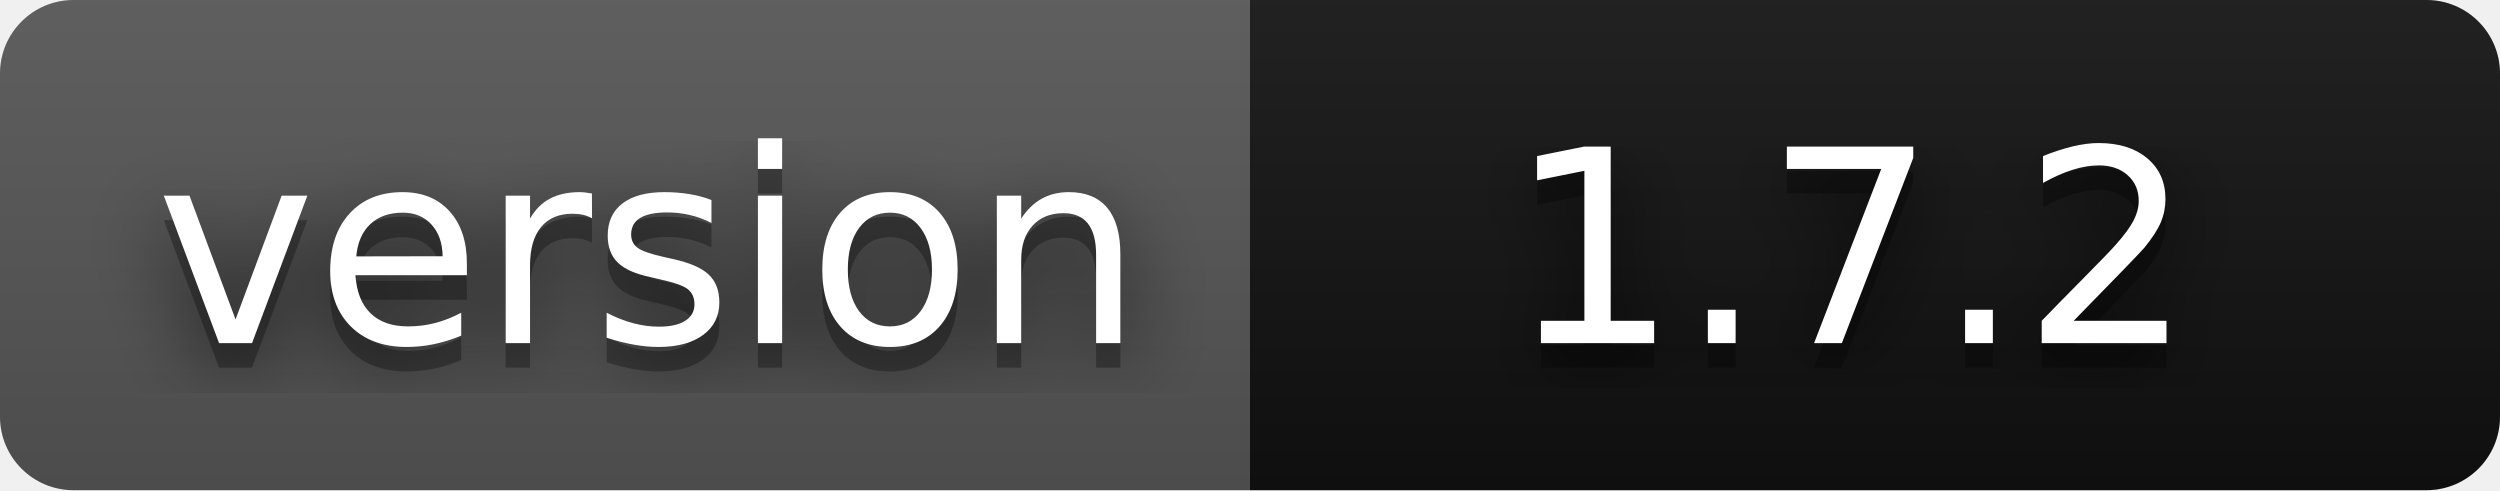
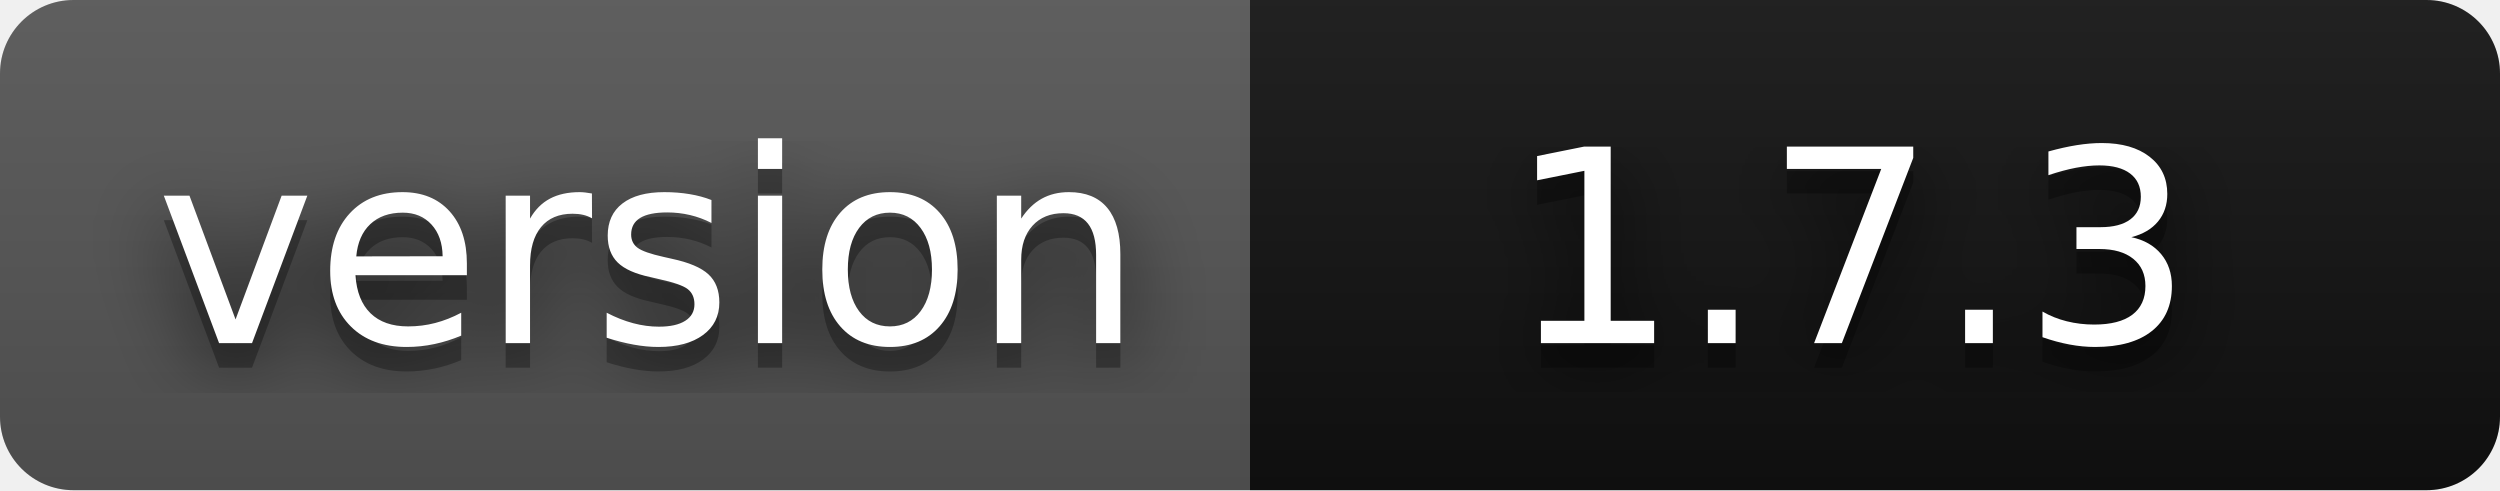
- <svg xmlns="http://www.w3.org/2000/svg" width="102" height="20" role="img" aria-label="version: 1.7.2">
+ <svg xmlns="http://www.w3.org/2000/svg" width="102" height="20" role="img" aria-label="version: 1.7.3">
  <filter id="blur">
    <feGaussianBlur stdDeviation="16" />
  </filter>
  <linearGradient id="s" x2="0" y2="100%">
    <stop offset="0" stop-color="#bbb" stop-opacity=".1" />
    <stop offset="1" stop-opacity=".1" />
  </linearGradient>
  <clipPath id="r">
    <rect width="102" height="20" rx="3" />
  </clipPath>
  <g clip-path="url(#r)">
    <rect width="51" height="20" fill="#555" />
    <rect x="51" width="51" height="20" fill="#111111" />
    <rect width="102" height="20" fill="url(#s)" />
  </g>
  <g fill="#fff" text-anchor="middle" font-family="Verdana,Geneva,DejaVu Sans,sans-serif" text-rendering="geometricPrecision" font-size="110">
    <g transform="scale(.1)">
      <g aria-hidden="true" fill="#010101">
        <text x="265" y="150" fill-opacity=".8" filter="url(#blur)" textLength="410">version</text>
        <text x="265" y="150" fill-opacity=".3" textLength="410">version</text>
      </g>
      <text x="265" y="140" textLength="410">version</text>
    </g>
    <g transform="scale(.1)">
      <g aria-hidden="true" fill="#010101">
-         <text x="755" y="150" fill-opacity=".8" filter="url(#blur)" textLength="300">1.7.2</text>
-         <text x="755" y="150" fill-opacity=".3" textLength="300">1.7.2</text>
+         <text x="755" y="150" fill-opacity=".8" filter="url(#blur)" textLength="300">1.7.3</text>
+         <text x="755" y="150" fill-opacity=".3" textLength="300">1.7.3</text>
      </g>
-       <text x="755" y="140" textLength="300">1.7.2</text>
+       <text x="755" y="140" textLength="300">1.7.3</text>
    </g>
  </g>
</svg>
